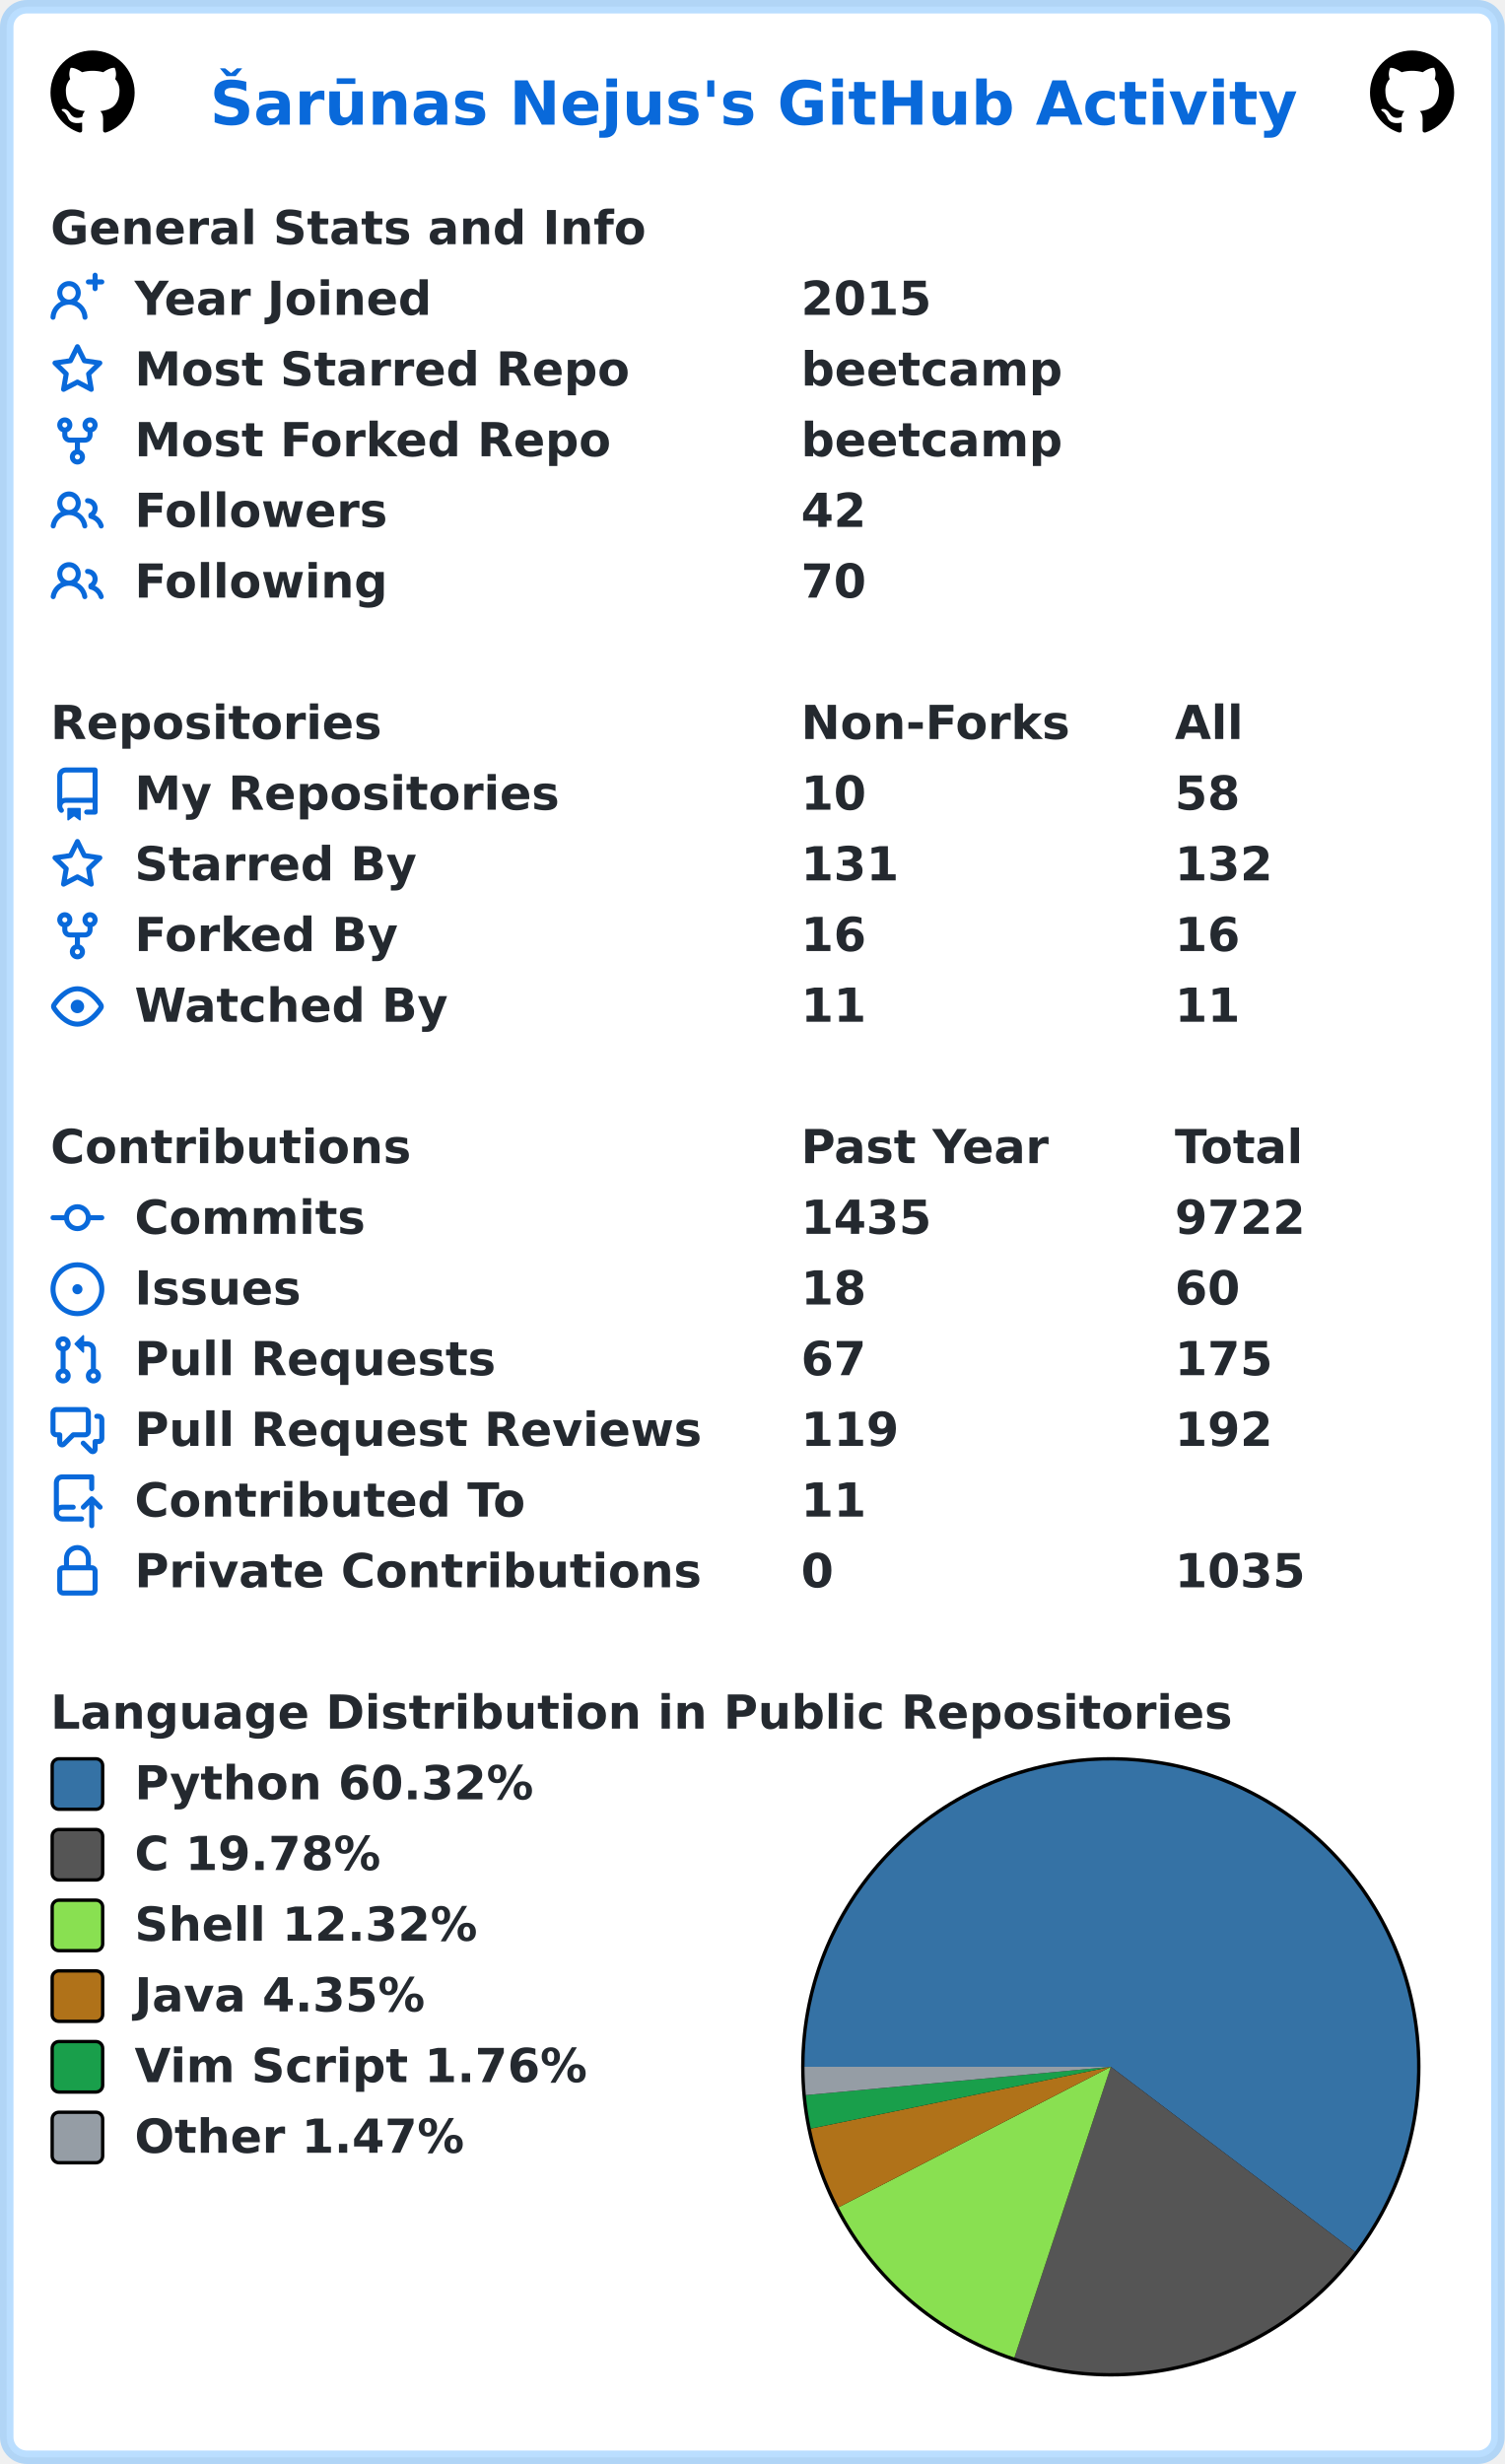
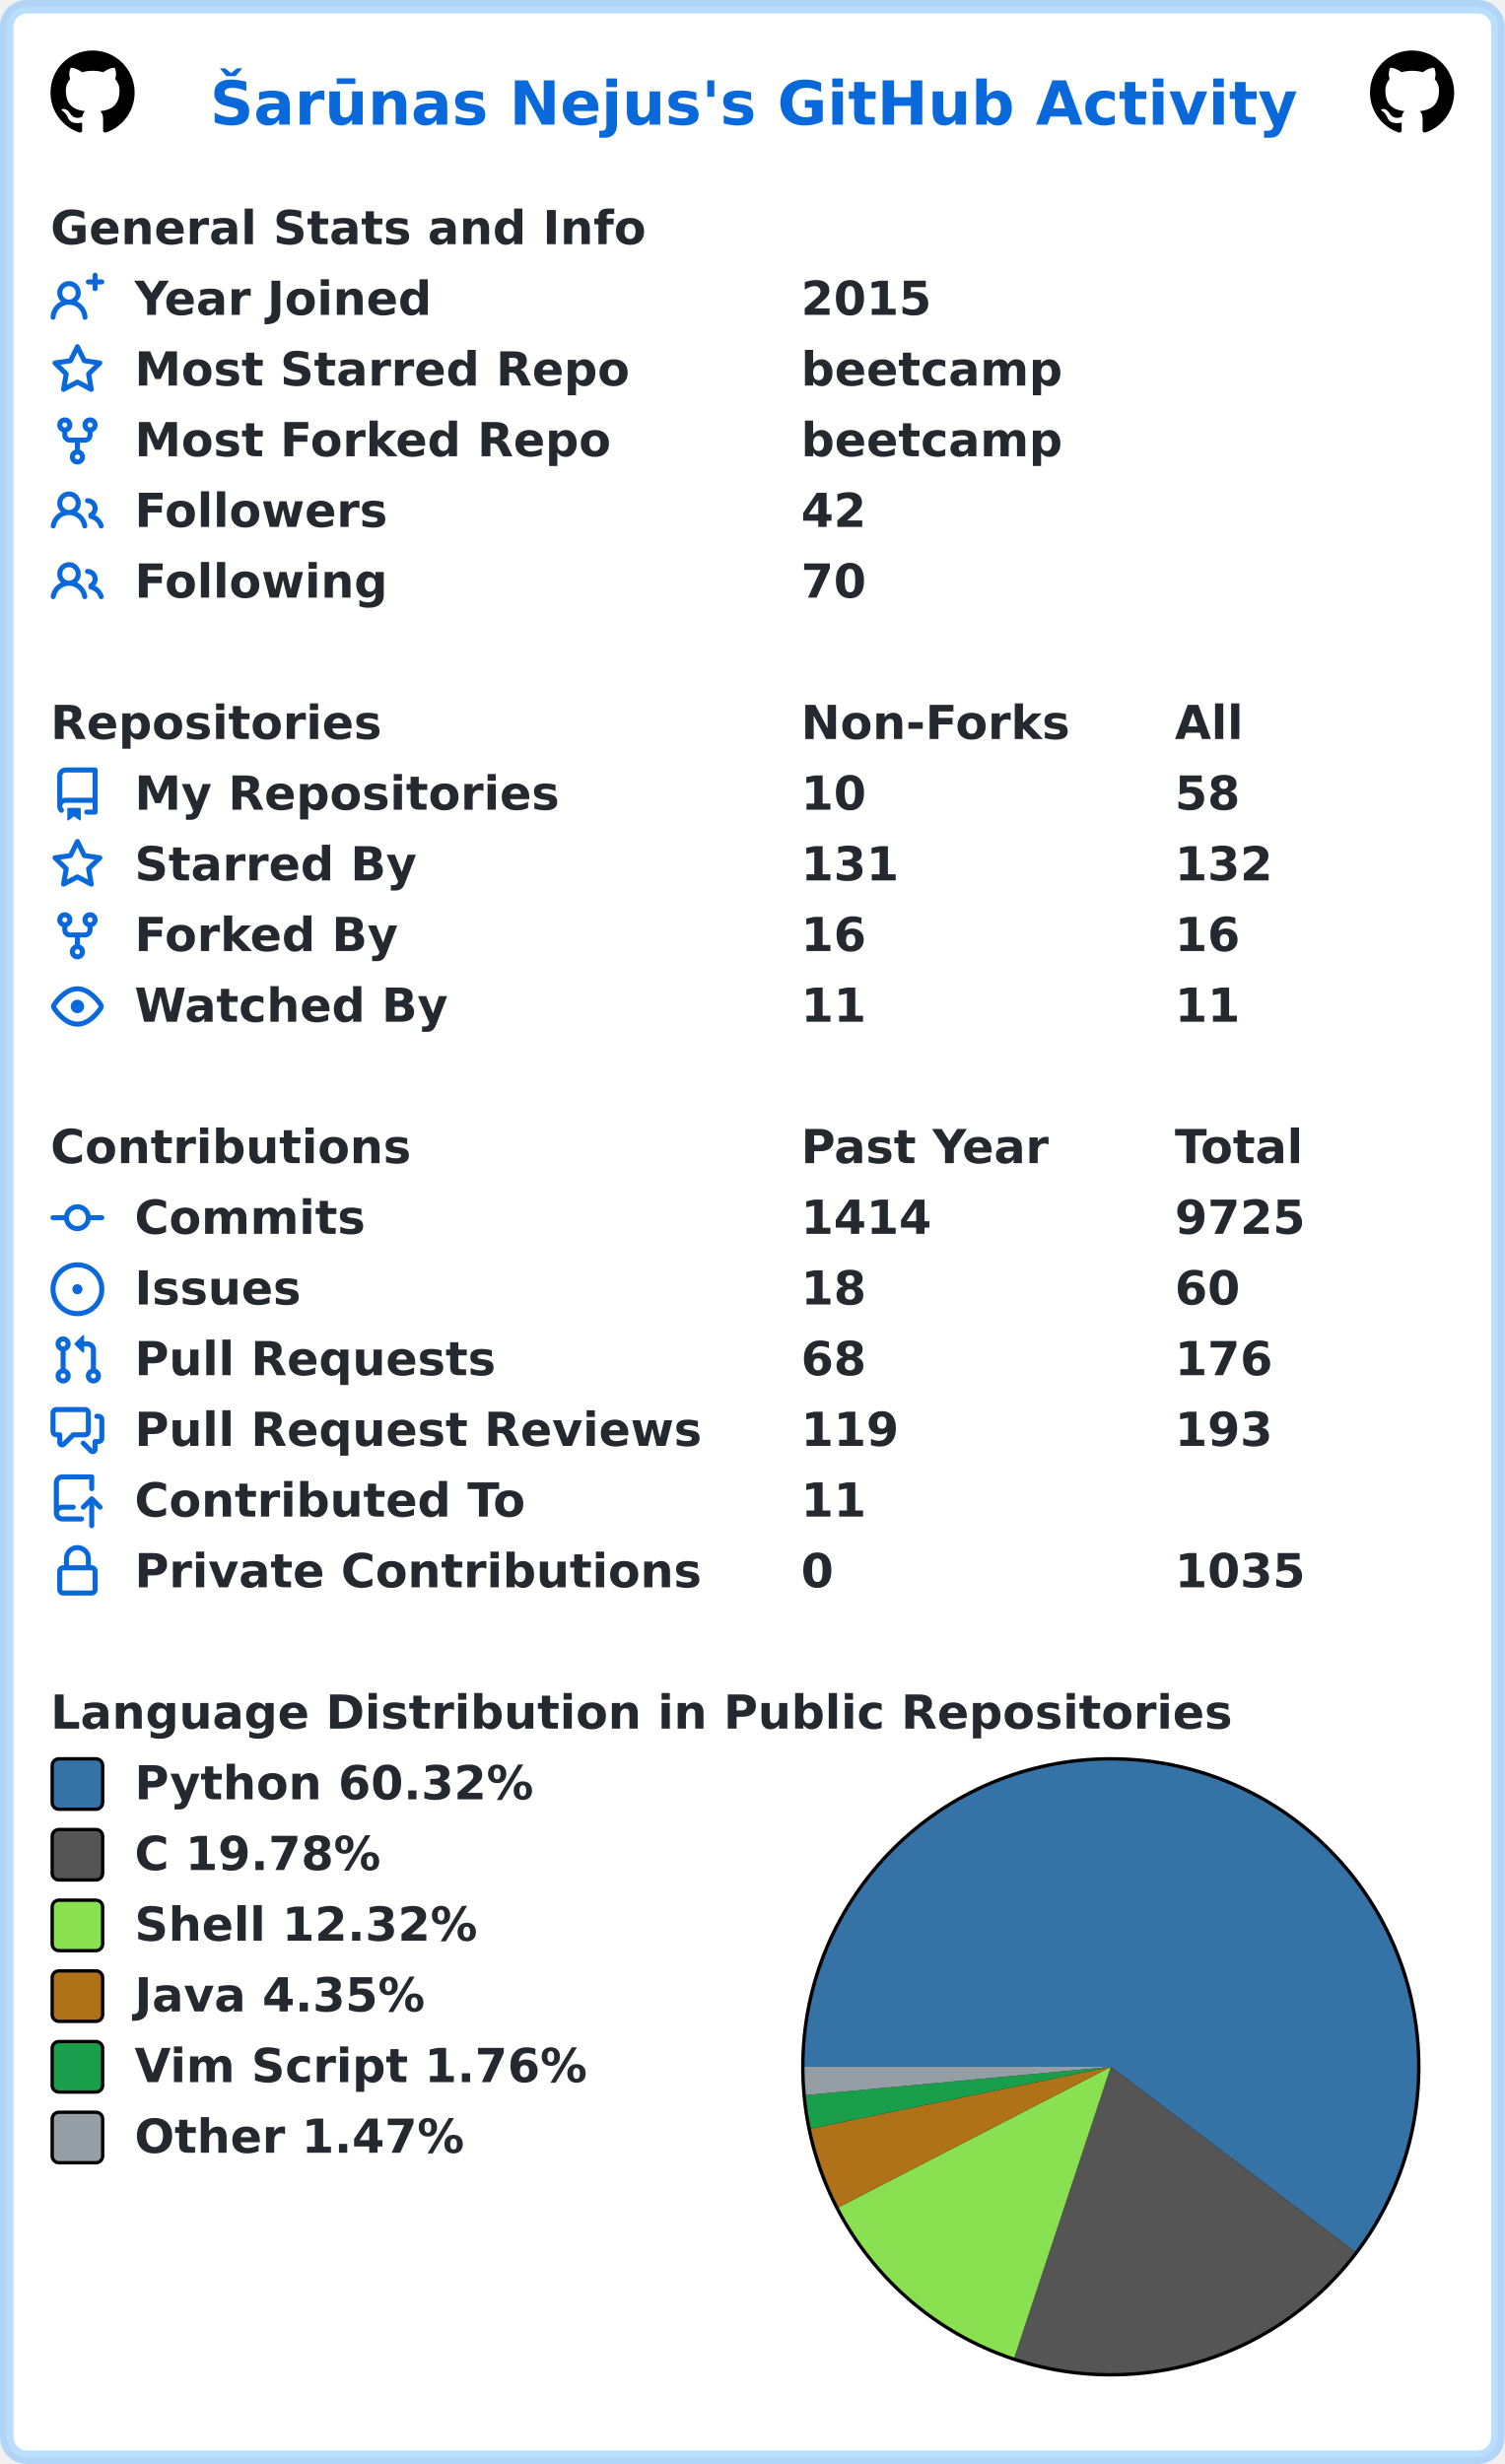
<svg xmlns="http://www.w3.org/2000/svg" width="447" height="732" viewBox="0 0 447 732" lang="en" xml:lang="en">
  <rect x="2" y="2" stroke-width="4" rx="6" width="443" height="728" stroke="rgba(84,174,255,0.4)" fill="#ffffff" />
  <g font-weight="600" font-size="110pt" font-family="Verdana,Geneva,DejaVu Sans,sans-serif" text-rendering="geometricPrecision">
    <text x="507" y="301" lengthAdjust="spacingAndGlyphs" textLength="2613" transform="scale(0.123)" fill="#0969da">Šarūnas Nejus's GitHub Activity</text>
    <svg x="15" y="15" width="25" height="25" viewBox="0 0 16 16">
      <path fill="#000000" fill-rule="evenodd" d="M8 0C3.58 0 0 3.58 0 8c0 3.54 2.29 6.53 5.47 7.59.4.07.55-.17.55-.38 0-.19-.01-.82-.01-1.49-2.01.37-2.53-.49-2.69-.94-.09-.23-.48-.94-.82-1.13-.28-.15-.68-.52-.01-.53.63-.01 1.08.58 1.23.82.72 1.21 1.87.87 2.33.66.07-.52.28-.87.51-1.07-1.78-.2-3.64-.89-3.64-3.95 0-.87.31-1.59.82-2.15-.08-.2-.36-1.02.08-2.12 0 0 .67-.21 2.2.82.64-.18 1.32-.27 2-.27.68 0 1.36.09 2 .27 1.53-1.04 2.2-.82 2.2-.82.44 1.1.16 1.92.08 2.12.51.56.82 1.27.82 2.15 0 3.07-1.87 3.75-3.65 3.95.29.25.54.73.54 1.48 0 1.07-.01 1.93-.01 2.2 0 .21.15.46.55.38A8.013 8.013 0 0016 8c0-4.42-3.58-8-8-8z" />
    </svg>
    <svg x="407" y="15" width="25" height="25" viewBox="0 0 16 16">
      <path fill="#000000" fill-rule="evenodd" d="M8 0C3.58 0 0 3.58 0 8c0 3.54 2.29 6.53 5.47 7.59.4.07.55-.17.55-.38 0-.19-.01-.82-.01-1.49-2.01.37-2.53-.49-2.69-.94-.09-.23-.48-.94-.82-1.13-.28-.15-.68-.52-.01-.53.63-.01 1.08.58 1.23.82.72 1.21 1.87.87 2.33.66.07-.52.28-.87.51-1.07-1.78-.2-3.64-.89-3.64-3.95 0-.87.31-1.59.82-2.15-.08-.2-.36-1.02.08-2.12 0 0 .67-.21 2.2.82.64-.18 1.32-.27 2-.27.68 0 1.36.09 2 .27 1.53-1.04 2.2-.82 2.2-.82.44 1.1.16 1.92.08 2.12.51.56.82 1.27.82 2.15 0 3.07-1.87 3.75-3.65 3.95.29.25.54.73.54 1.48 0 1.07-.01 1.93-.01 2.2 0 .21.15.46.55.38A8.013 8.013 0 0016 8c0-4.42-3.58-8-8-8z" />
    </svg>
    <g transform="translate(0, 60)" fill="#24292f">
      <g transform="translate(15, 0)">
        <g transform="scale(0.095)">
          <text x="0" y="132" textLength="1851" lengthAdjust="spacingAndGlyphs">General Stats and Info</text>
        </g>
      </g>
      <g transform="translate(15, 21)">
        <path fill="#0969da" fill-rule="evenodd" d="M13.25 0a.75.75 0 01.75.75V2h1.25a.75.75 0 010 1.5H14v1.25a.75.75 0 01-1.5 0V3.5h-1.25a.75.75 0 010-1.5h1.25V.75a.75.75 0 01.75-.75zM5.5 4a2 2 0 100 4 2 2 0 000-4zm2.4 4.548a3.5 3.5 0 10-4.799 0 5.527 5.527 0 00-3.1 4.66.75.75 0 101.498.085A4.01 4.01 0 015.5 9.5a4.01 4.01 0 014.001 3.793.75.75 0 101.498-.086 5.527 5.527 0 00-3.1-4.659z" />
        <g transform="scale(0.095)">
          <text lengthAdjust="spacingAndGlyphs" textLength="932" x="263" y="132">Year Joined</text>
          <text lengthAdjust="spacingAndGlyphs" textLength="420" x="2347" y="132">2015</text>
        </g>
      </g>
      <g transform="translate(15, 42)">
        <path fill="#0969da" fill-rule="evenodd" d="M8 .25a.75.75 0 01.673.418l1.882 3.815 4.21.612a.75.75 0 01.416 1.279l-3.046 2.97.719 4.192a.75.75 0 01-1.088.791L8 12.347l-3.766 1.98a.75.75 0 01-1.088-.79l.72-4.194L.818 6.374a.75.75 0 01.416-1.28l4.21-.611L7.327.668A.75.75 0 018 .25zm0 2.445L6.615 5.5a.75.75 0 01-.564.41l-3.097.45 2.24 2.184a.75.75 0 01.216.664l-.528 3.084 2.769-1.456a.75.75 0 01.698 0l2.77 1.456-.53-3.084a.75.75 0 01.216-.664l2.24-2.183-3.096-.45a.75.75 0 01-.564-.41L8 2.694v.001z" />
        <g transform="scale(0.095)">
          <text lengthAdjust="spacingAndGlyphs" textLength="1532" x="263" y="132">Most Starred Repo</text>
          <text lengthAdjust="spacingAndGlyphs" textLength="830" x="2347" y="132">beetcamp</text>
        </g>
      </g>
      <g transform="translate(15, 63)">
        <path fill="#0969da" fill-rule="evenodd" d="M5 3.25a.75.75 0 11-1.5 0 .75.75 0 011.5 0zm0 2.122a2.25 2.25 0 10-1.5 0v.878A2.25 2.25 0 005.75 8.5h1.5v2.128a2.251 2.251 0 101.5 0V8.5h1.5a2.25 2.25 0 002.25-2.25v-.878a2.25 2.25 0 10-1.5 0v.878a.75.75 0 01-.75.75h-4.5A.75.75 0 015 6.25v-.878zm3.75 7.378a.75.75 0 11-1.5 0 .75.75 0 011.5 0zm3-8.75a.75.75 0 100-1.5.75.75 0 000 1.5z" />
        <g transform="scale(0.095)">
          <text lengthAdjust="spacingAndGlyphs" textLength="1485" x="263" y="132">Most Forked Repo</text>
          <text lengthAdjust="spacingAndGlyphs" textLength="830" x="2347" y="132">beetcamp</text>
        </g>
      </g>
      <g transform="translate(15, 84)">
        <path fill="#0969da" fill-rule="evenodd" d="M5.5 3.5a2 2 0 100 4 2 2 0 000-4zM2 5.5a3.5 3.5 0 115.898 2.549 5.507 5.507 0 013.034 4.084.75.75 0 11-1.482.235 4.001 4.001 0 00-7.9 0 .75.75 0 01-1.482-.236A5.507 5.507 0 013.102 8.05 3.49 3.49 0 012 5.5zM11 4a.75.75 0 100 1.5 1.5 1.5 0 01.666 2.844.75.75 0 00-.416.672v.352a.75.75 0 00.574.73c1.2.289 2.162 1.2 2.522 2.372a.75.75 0 101.434-.44 5.01 5.01 0 00-2.56-3.012A3 3 0 0011 4z" />
        <g transform="scale(0.095)">
          <text lengthAdjust="spacingAndGlyphs" textLength="778" x="263" y="132">Followers</text>
          <text lengthAdjust="spacingAndGlyphs" textLength="210" x="2347" y="132">42</text>
        </g>
      </g>
      <g transform="translate(15, 105)">
        <path fill="#0969da" fill-rule="evenodd" d="M5.5 3.5a2 2 0 100 4 2 2 0 000-4zM2 5.5a3.5 3.5 0 115.898 2.549 5.507 5.507 0 013.034 4.084.75.75 0 11-1.482.235 4.001 4.001 0 00-7.9 0 .75.75 0 01-1.482-.236A5.507 5.507 0 013.102 8.05 3.49 3.49 0 012 5.5zM11 4a.75.75 0 100 1.5 1.5 1.5 0 01.666 2.844.75.75 0 00-.416.672v.352a.75.75 0 00.574.73c1.2.289 2.162 1.2 2.522 2.372a.75.75 0 101.434-.44 5.01 5.01 0 00-2.56-3.012A3 3 0 0011 4z" />
        <g transform="scale(0.095)">
          <text lengthAdjust="spacingAndGlyphs" textLength="780" x="263" y="132">Following</text>
          <text lengthAdjust="spacingAndGlyphs" textLength="210" x="2347" y="132">70</text>
        </g>
      </g>
    </g>
    <g transform="translate(0, 207)" fill="#24292f">
      <g transform="translate(15, 0)">
        <g transform="scale(0.095)">
          <text x="0" y="132" textLength="1020" lengthAdjust="spacingAndGlyphs">Repositories</text>
          <text x="2347" y="132" textLength="832" lengthAdjust="spacingAndGlyphs">Non-Forks</text>
          <text x="3516" y="132" textLength="206" lengthAdjust="spacingAndGlyphs">All</text>
        </g>
      </g>
      <g transform="translate(15, 21)">
        <path fill="#0969da" fill-rule="evenodd" d="M2 2.5A2.5 2.5 0 014.5 0h8.75a.75.75 0 01.75.75v12.5a.75.75 0 01-.75.75h-2.5a.75.75 0 110-1.5h1.75v-2h-8a1 1 0 00-.714 1.7.75.75 0 01-1.072 1.05A2.495 2.495 0 012 11.5v-9zm10.5-1V9h-8c-.356 0-.694.074-1 .208V2.5a1 1 0 011-1h8zM5 12.25v3.25a.25.25 0 00.4.2l1.45-1.087a.25.25 0 01.3 0L8.6 15.7a.25.25 0 00.4-.2v-3.25a.25.25 0 00-.25-.25h-3.5a.25.25 0 00-.25.25z" />
        <g transform="scale(0.095)">
          <text lengthAdjust="spacingAndGlyphs" textLength="1312" x="263" y="132">My Repositories</text>
          <text lengthAdjust="spacingAndGlyphs" textLength="210" x="2347" y="132">10</text>
          <text lengthAdjust="spacingAndGlyphs" textLength="210" x="3516" y="132">58</text>
        </g>
      </g>
      <g transform="translate(15, 42)">
        <path fill="#0969da" fill-rule="evenodd" d="M8 .25a.75.75 0 01.673.418l1.882 3.815 4.21.612a.75.75 0 01.416 1.279l-3.046 2.97.719 4.192a.75.75 0 01-1.088.791L8 12.347l-3.766 1.98a.75.75 0 01-1.088-.79l.72-4.194L.818 6.374a.75.75 0 01.416-1.28l4.21-.611L7.327.668A.75.75 0 018 .25zm0 2.445L6.615 5.5a.75.75 0 01-.564.41l-3.097.45 2.24 2.184a.75.75 0 01.216.664l-.528 3.084 2.769-1.456a.75.75 0 01.698 0l2.77 1.456-.53-3.084a.75.75 0 01.216-.664l2.24-2.183-3.096-.45a.75.75 0 01-.564-.41L8 2.694v.001z" />
        <g transform="scale(0.095)">
          <text lengthAdjust="spacingAndGlyphs" textLength="874" x="263" y="132">Starred By</text>
          <text lengthAdjust="spacingAndGlyphs" textLength="315" x="2347" y="132">131</text>
          <text lengthAdjust="spacingAndGlyphs" textLength="315" x="3516" y="132">132</text>
        </g>
      </g>
      <g transform="translate(15, 63)">
        <path fill="#0969da" fill-rule="evenodd" d="M5 3.25a.75.75 0 11-1.5 0 .75.75 0 011.5 0zm0 2.122a2.25 2.25 0 10-1.5 0v.878A2.25 2.25 0 005.75 8.5h1.5v2.128a2.251 2.251 0 101.5 0V8.5h1.5a2.25 2.25 0 002.25-2.25v-.878a2.25 2.25 0 10-1.5 0v.878a.75.75 0 01-.75.75h-4.5A.75.75 0 015 6.25v-.878zm3.75 7.378a.75.75 0 11-1.5 0 .75.75 0 011.5 0zm3-8.75a.75.75 0 100-1.5.75.75 0 000 1.5z" />
        <g transform="scale(0.095)">
          <text lengthAdjust="spacingAndGlyphs" textLength="828" x="263" y="132">Forked By</text>
          <text lengthAdjust="spacingAndGlyphs" textLength="210" x="2347" y="132">16</text>
          <text lengthAdjust="spacingAndGlyphs" textLength="210" x="3516" y="132">16</text>
        </g>
      </g>
      <g transform="translate(15, 84)">
        <path fill="#0969da" fill-rule="evenodd" d="M1.679 7.932c.412-.621 1.242-1.75 2.366-2.717C5.175 4.242 6.527 3.5 8 3.5c1.473 0 2.824.742 3.955 1.715 1.124.967 1.954 2.096 2.366 2.717a.119.119 0 010 .136c-.412.621-1.242 1.75-2.366 2.717C10.825 11.758 9.473 12.5 8 12.5c-1.473 0-2.824-.742-3.955-1.715C2.92 9.818 2.09 8.69 1.679 8.068a.119.119 0 010-.136zM8 2c-1.981 0-3.67.992-4.933 2.078C1.797 5.169.88 6.423.43 7.1a1.619 1.619 0 000 1.798c.45.678 1.367 1.932 2.637 3.024C4.329 13.008 6.019 14 8 14c1.981 0 3.67-.992 4.933-2.078 1.27-1.091 2.187-2.345 2.637-3.023a1.619 1.619 0 000-1.798c-.45-.678-1.367-1.932-2.637-3.023C11.671 2.992 9.981 2 8 2zm0 8a2 2 0 100-4 2 2 0 000 4z" />
        <g transform="scale(0.095)">
          <text lengthAdjust="spacingAndGlyphs" textLength="993" x="263" y="132">Watched By</text>
          <text lengthAdjust="spacingAndGlyphs" textLength="210" x="2347" y="132">11</text>
          <text lengthAdjust="spacingAndGlyphs" textLength="210" x="3516" y="132">11</text>
        </g>
      </g>
    </g>
    <g transform="translate(0, 333)" fill="#24292f">
      <g transform="translate(15, 0)">
        <g transform="scale(0.095)">
          <text x="0" y="132" textLength="1112" lengthAdjust="spacingAndGlyphs">Contributions</text>
          <text x="2347" y="132" textLength="774" lengthAdjust="spacingAndGlyphs">Past Year</text>
          <text x="3516" y="132" textLength="414" lengthAdjust="spacingAndGlyphs">Total</text>
        </g>
      </g>
      <g transform="translate(15, 21)">
        <path fill="#0969da" fill-rule="evenodd" d="M10.5 7.75a2.5 2.5 0 11-5 0 2.5 2.5 0 015 0zm1.43.75a4.002 4.002 0 01-7.86 0H.75a.75.75 0 110-1.5h3.32a4.001 4.001 0 017.86 0h3.32a.75.75 0 110 1.5h-3.32z" />
        <g transform="scale(0.095)">
          <text lengthAdjust="spacingAndGlyphs" textLength="734" x="263" y="132">Commits</text>
-           <text lengthAdjust="spacingAndGlyphs" textLength="420" x="2347" y="132">1435</text>
-           <text lengthAdjust="spacingAndGlyphs" textLength="420" x="3516" y="132">9722</text>
+           <text lengthAdjust="spacingAndGlyphs" textLength="420" x="2347" y="132">1414</text>
+           <text lengthAdjust="spacingAndGlyphs" textLength="420" x="3516" y="132">9725</text>
        </g>
      </g>
      <g transform="translate(15, 42)">
        <path fill="#0969da" d="M8 9.5a1.5 1.5 0 100-3 1.5 1.5 0 000 3z" />
        <path fill="#0969da" fill-rule="evenodd" d="M8 0a8 8 0 100 16A8 8 0 008 0zM1.5 8a6.5 6.5 0 1113 0 6.5 6.5 0 01-13 0z" />
        <g transform="scale(0.095)">
          <text lengthAdjust="spacingAndGlyphs" textLength="512" x="263" y="132">Issues</text>
          <text lengthAdjust="spacingAndGlyphs" textLength="210" x="2347" y="132">18</text>
          <text lengthAdjust="spacingAndGlyphs" textLength="210" x="3516" y="132">60</text>
        </g>
      </g>
      <g transform="translate(15, 63)">
        <path fill="#0969da" fill-rule="evenodd" d="M7.177 3.073L9.573.677A.25.25 0 0110 .854v4.792a.25.25 0 01-.427.177L7.177 3.427a.25.25 0 010-.354zM3.75 2.5a.75.75 0 100 1.5.75.75 0 000-1.5zm-2.25.75a2.25 2.25 0 113 2.122v5.256a2.251 2.251 0 11-1.5 0V5.372A2.25 2.25 0 011.5 3.25zM11 2.5h-1V4h1a1 1 0 011 1v5.628a2.251 2.251 0 101.5 0V5A2.5 2.5 0 0011 2.5zm1 10.25a.75.75 0 111.5 0 .75.75 0 01-1.5 0zM3.75 12a.75.75 0 100 1.5.75.75 0 000-1.5z" />
        <g transform="scale(0.095)">
          <text lengthAdjust="spacingAndGlyphs" textLength="1113" x="263" y="132">Pull Requests</text>
-           <text lengthAdjust="spacingAndGlyphs" textLength="210" x="2347" y="132">67</text>
-           <text lengthAdjust="spacingAndGlyphs" textLength="315" x="3516" y="132">175</text>
+           <text lengthAdjust="spacingAndGlyphs" textLength="210" x="2347" y="132">68</text>
+           <text lengthAdjust="spacingAndGlyphs" textLength="315" x="3516" y="132">176</text>
        </g>
      </g>
      <g transform="translate(15, 84)">
        <path fill="#0969da" fill-rule="evenodd" d="M1.5 2.75a.25.25 0 01.25-.25h8.5a.25.25 0 01.25.25v5.5a.25.25 0 01-.25.25h-3.5a.75.75 0 00-.53.22L3.5 11.44V9.25a.75.75 0 00-.75-.75h-1a.25.25 0 01-.25-.25v-5.5zM1.75 1A1.75 1.75 0 000 2.75v5.5C0 9.216.784 10 1.75 10H2v1.543a1.457 1.457 0 002.487 1.03L7.061 10h3.189A1.75 1.75 0 0012 8.25v-5.5A1.75 1.75 0 0010.25 1h-8.5zM14.5 4.75a.25.25 0 00-.25-.25h-.5a.75.75 0 110-1.5h.5c.966 0 1.75.784 1.75 1.75v5.5A1.75 1.75 0 0114.25 12H14v1.543a1.457 1.457 0 01-2.487 1.03L9.22 12.28a.75.75 0 111.06-1.06l2.22 2.22v-2.19a.75.75 0 01.75-.75h1a.25.25 0 00.25-.25v-5.5z" />
        <g transform="scale(0.095)">
          <text lengthAdjust="spacingAndGlyphs" textLength="1762" x="263" y="132">Pull Request Reviews</text>
          <text lengthAdjust="spacingAndGlyphs" textLength="315" x="2347" y="132">119</text>
-           <text lengthAdjust="spacingAndGlyphs" textLength="315" x="3516" y="132">192</text>
+           <text lengthAdjust="spacingAndGlyphs" textLength="315" x="3516" y="132">193</text>
        </g>
      </g>
      <g transform="translate(15, 105)">
        <path fill="#0969da" fill-rule="evenodd" d="M1 2.5A2.5 2.5 0 013.5 0h8.75a.75.75 0 01.75.75v3.5a.75.75 0 01-1.5 0V1.5h-8a1 1 0 00-1 1v6.708A2.492 2.492 0 013.5 9h3.25a.75.75 0 010 1.5H3.5a1 1 0 100 2h5.75a.75.75 0 010 1.5H3.5A2.5 2.5 0 011 11.5v-9zm13.23 7.79a.75.75 0 001.06-1.06l-2.505-2.505a.75.75 0 00-1.06 0L9.22 9.229a.75.75 0 001.06 1.061l1.225-1.224v6.184a.75.75 0 001.5 0V9.066l1.224 1.224z" />
        <g transform="scale(0.095)">
          <text lengthAdjust="spacingAndGlyphs" textLength="1234" x="263" y="132">Contributed To</text>
          <text lengthAdjust="spacingAndGlyphs" textLength="210" x="2347" y="132">11</text>
        </g>
      </g>
      <g transform="translate(15, 126)">
        <path fill="#0969da" fill-rule="evenodd" d="M4 4v2h-.25A1.75 1.75 0 002 7.75v5.5c0 .966.784 1.75 1.75 1.75h8.5A1.75 1.75 0 0014 13.25v-5.5A1.75 1.75 0 0012.25 6H12V4a4 4 0 10-8 0zm6.5 2V4a2.5 2.5 0 00-5 0v2h5zM12 7.5h.25a.25.25 0 01.25.25v5.5a.25.25 0 01-.25.25h-8.5a.25.25 0 01-.25-.25v-5.5a.25.25 0 01.25-.25H12z" />
        <g transform="scale(0.095)">
          <text lengthAdjust="spacingAndGlyphs" textLength="1742" x="263" y="132">Private Contributions</text>
          <text lengthAdjust="spacingAndGlyphs" textLength="105" x="2347" y="132">0</text>
          <text lengthAdjust="spacingAndGlyphs" textLength="420" x="3516" y="132">1035</text>
        </g>
      </g>
    </g>
    <g transform="translate(0, 501)" fill="#24292f">
      <g transform="translate(15, 0)">
        <g transform="scale(0.095)">
          <text x="0" y="132" textLength="3652" lengthAdjust="spacingAndGlyphs">Language Distribution in Public Repositories</text>
        </g>
      </g>
      <g transform="translate(238, 21)">
        <circle cx="92" cy="92" r="92" fill="#000000" />
      </g>
      <g transform="translate(239, 22)">
        <path fill-rule="evenodd" fill="#3572A5" d="M 0.0,91 A 91 91 0 1 1 163.528 145.96 L 91,91 Z" />
        <path fill-rule="evenodd" fill="#555555" d="M 163.528,145.96 A 91 91 0 0 1 62.348 177.372 L 91,91 Z" />
        <path fill-rule="evenodd" fill="#89e051" d="M 62.348,177.372 A 91 91 0 0 1 10.135 132.736 L 91,91 Z" />
        <path fill-rule="evenodd" fill="#b07219" d="M 10.135,132.736 A 91 91 0 0 1 1.871 109.357 L 91,91 Z" />
        <path fill-rule="evenodd" fill="#199f4b" d="M 1.871,109.357 A 91 91 0 0 1 0.389 99.41 L 91,91 Z" />
        <path fill-rule="evenodd" fill="#959da5" d="M 0.389,99.41 A 91 91 0 0 1 0.0 91 L 91,91 Z" />
      </g>
      <g transform="translate(15, 21)">
        <rect x="0.5" y="0.5" rx="2" width="15" height="15" fill="#3572A5" stroke-width="1" stroke="#000000" />
        <text transform="scale(0.095)" x="263" y="132" textLength="1254" lengthAdjust="spacingAndGlyphs">Python 60.32%</text>
      </g>
      <g transform="translate(15, 42)">
        <rect x="0.5" y="0.5" rx="2" width="15" height="15" fill="#555555" stroke-width="1" stroke="#000000" />
        <text transform="scale(0.095)" x="263" y="132" textLength="798" lengthAdjust="spacingAndGlyphs">C 19.78%</text>
      </g>
      <g transform="translate(15, 63)">
        <rect x="0.5" y="0.5" rx="2" width="15" height="15" fill="#89e051" stroke-width="1" stroke="#000000" />
        <text transform="scale(0.095)" x="263" y="132" textLength="1088" lengthAdjust="spacingAndGlyphs">Shell 12.32%</text>
      </g>
      <g transform="translate(15, 84)">
        <rect x="0.5" y="0.5" rx="2" width="15" height="15" fill="#b07219" stroke-width="1" stroke="#000000" />
        <text transform="scale(0.095)" x="263" y="132" textLength="933" lengthAdjust="spacingAndGlyphs">Java 4.35%</text>
      </g>
      <g transform="translate(15, 105)">
        <rect x="0.5" y="0.5" rx="2" width="15" height="15" fill="#199f4b" stroke-width="1" stroke="#000000" />
        <text transform="scale(0.095)" x="263" y="132" textLength="1428" lengthAdjust="spacingAndGlyphs">Vim Script 1.76%</text>
      </g>
      <g transform="translate(15, 126)">
        <rect x="0.5" y="0.5" rx="2" width="15" height="15" fill="#959da5" stroke-width="1" stroke="#000000" />
        <text transform="scale(0.095)" x="263" y="132" textLength="1047" lengthAdjust="spacingAndGlyphs">Other 1.47%</text>
      </g>
    </g>
  </g>
</svg>
